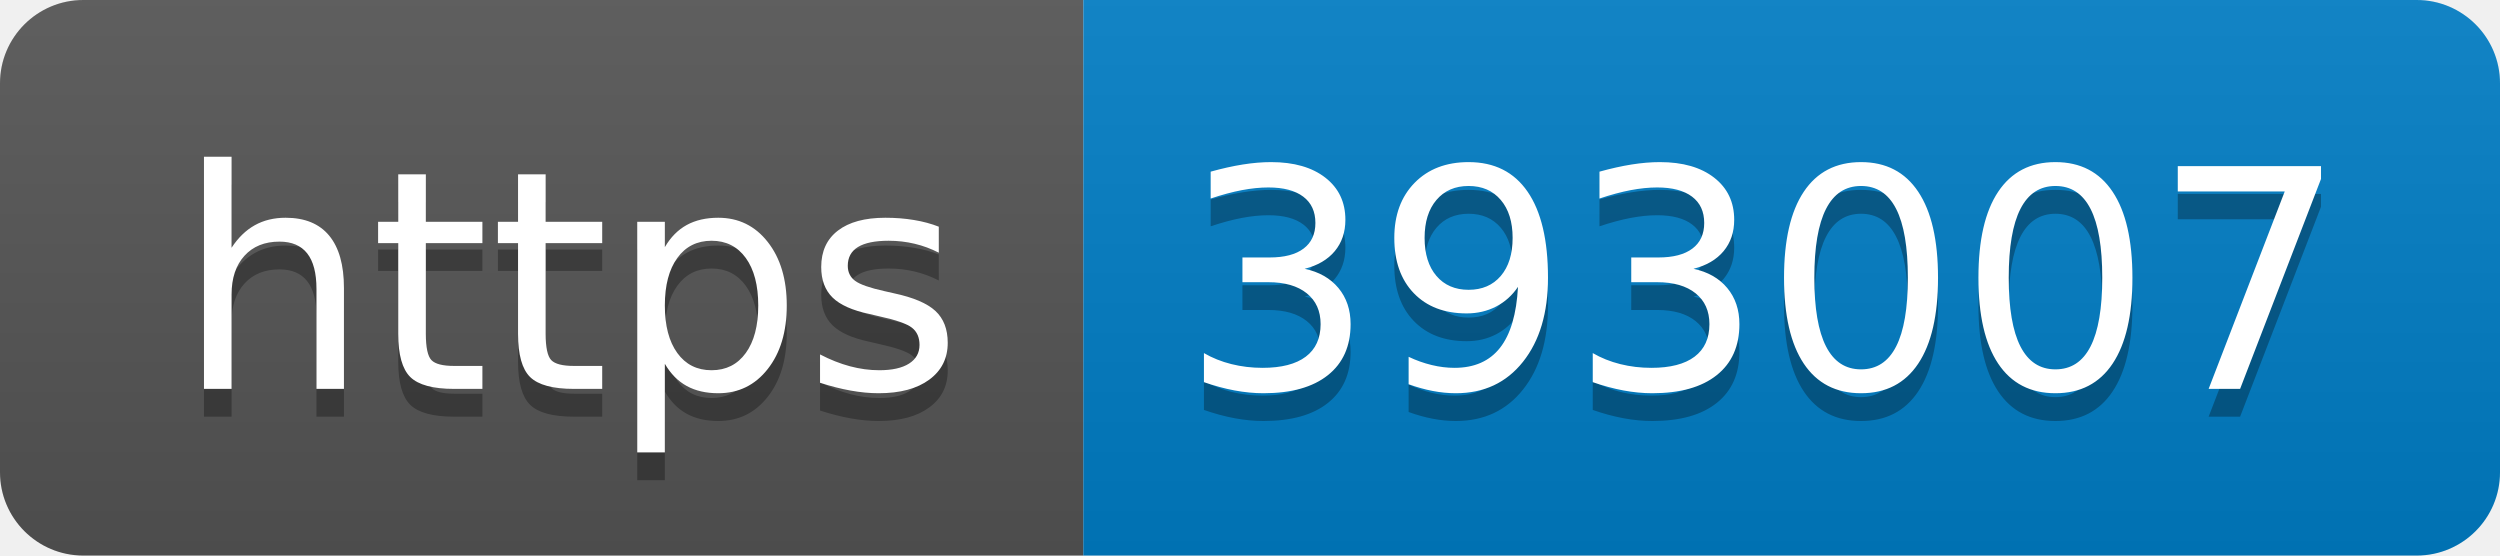
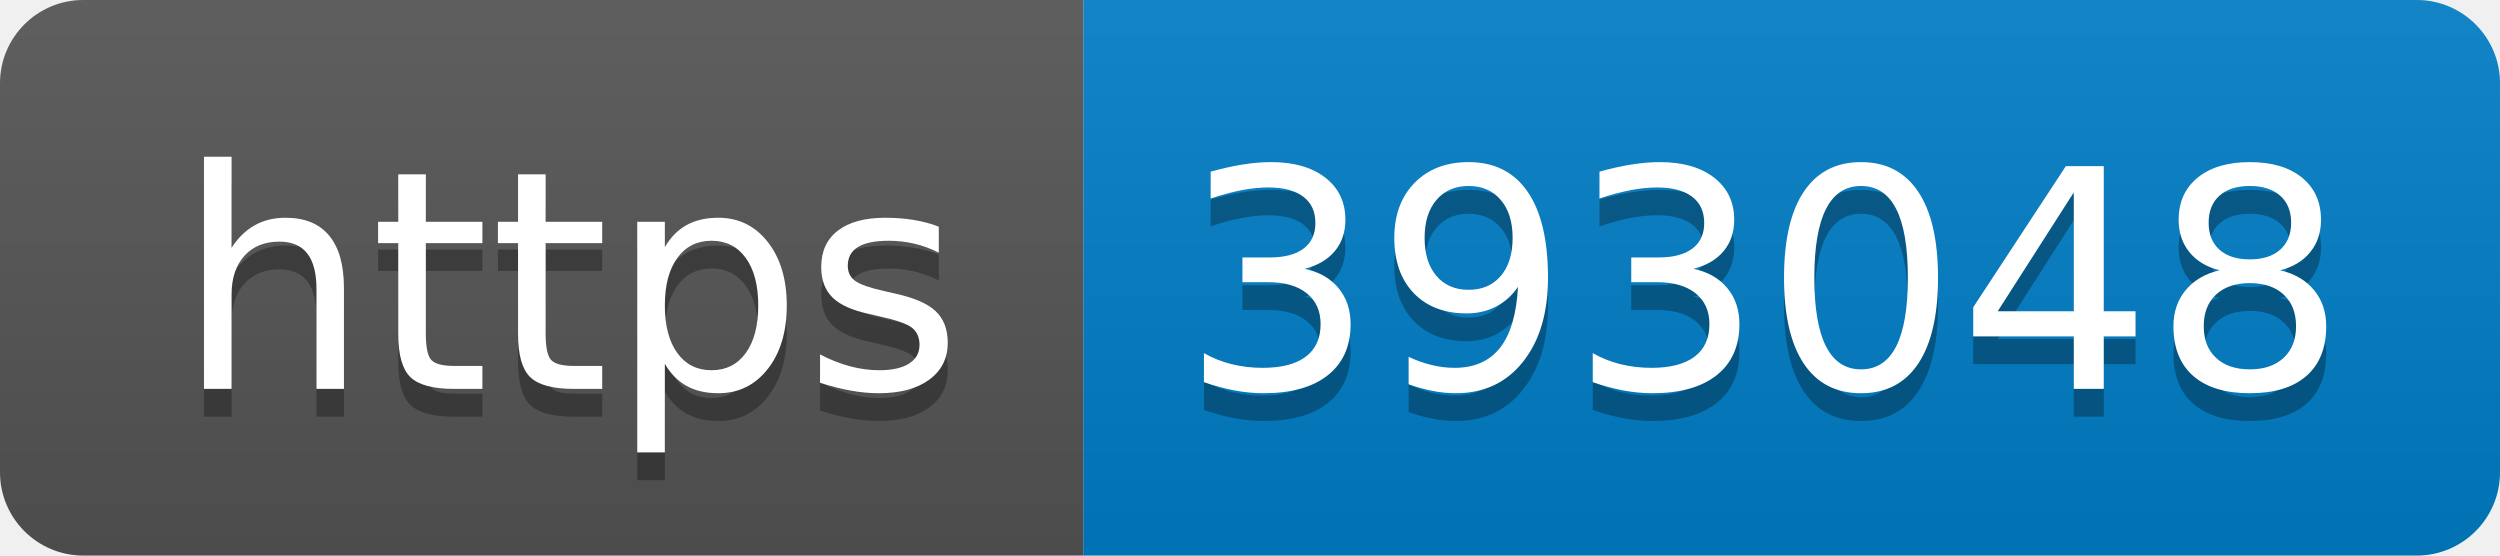
- <svg xmlns="http://www.w3.org/2000/svg" width="90" height="20" role="img" aria-label="https: 393007">
+ <svg xmlns="http://www.w3.org/2000/svg" width="90" height="20" role="img" aria-label="https: 393048">
  <linearGradient id="s" x2="0" y2="100%">
    <stop offset="0" stop-color="#bbb" stop-opacity=".1" />
    <stop offset="1" stop-opacity=".1" />
  </linearGradient>
  <clipPath id="r">
    <rect width="90" height="20" rx="3" fill="#fff" />
  </clipPath>
  <g clip-path="url(#r)">
    <rect width="39" height="20" fill="#555" />
    <rect x="39" width="51" height="20" fill="#007ec6" />
    <rect width="90" height="20" fill="url(#s)" />
  </g>
  <g fill="#fff" text-anchor="middle" font-family="Verdana,Geneva,DejaVu Sans,sans-serif" text-rendering="geometricPrecision" font-size="110">
    <text aria-hidden="true" x="205" y="150" fill="#010101" fill-opacity=".3" transform="scale(.1)" textLength="290">https</text>
    <text x="205" y="140" transform="scale(.1)" fill="#fff" textLength="290">https</text>
-     <text aria-hidden="true" x="635" y="150" fill="#010101" fill-opacity=".3" transform="scale(.1)" textLength="410">393007</text>
-     <text x="635" y="140" transform="scale(.1)" fill="#fff" textLength="410">393007</text>
+     <text aria-hidden="true" x="635" y="150" fill="#010101" fill-opacity=".3" transform="scale(.1)" textLength="410">393048</text>
+     <text x="635" y="140" transform="scale(.1)" fill="#fff" textLength="410">393048</text>
  </g>
</svg>
